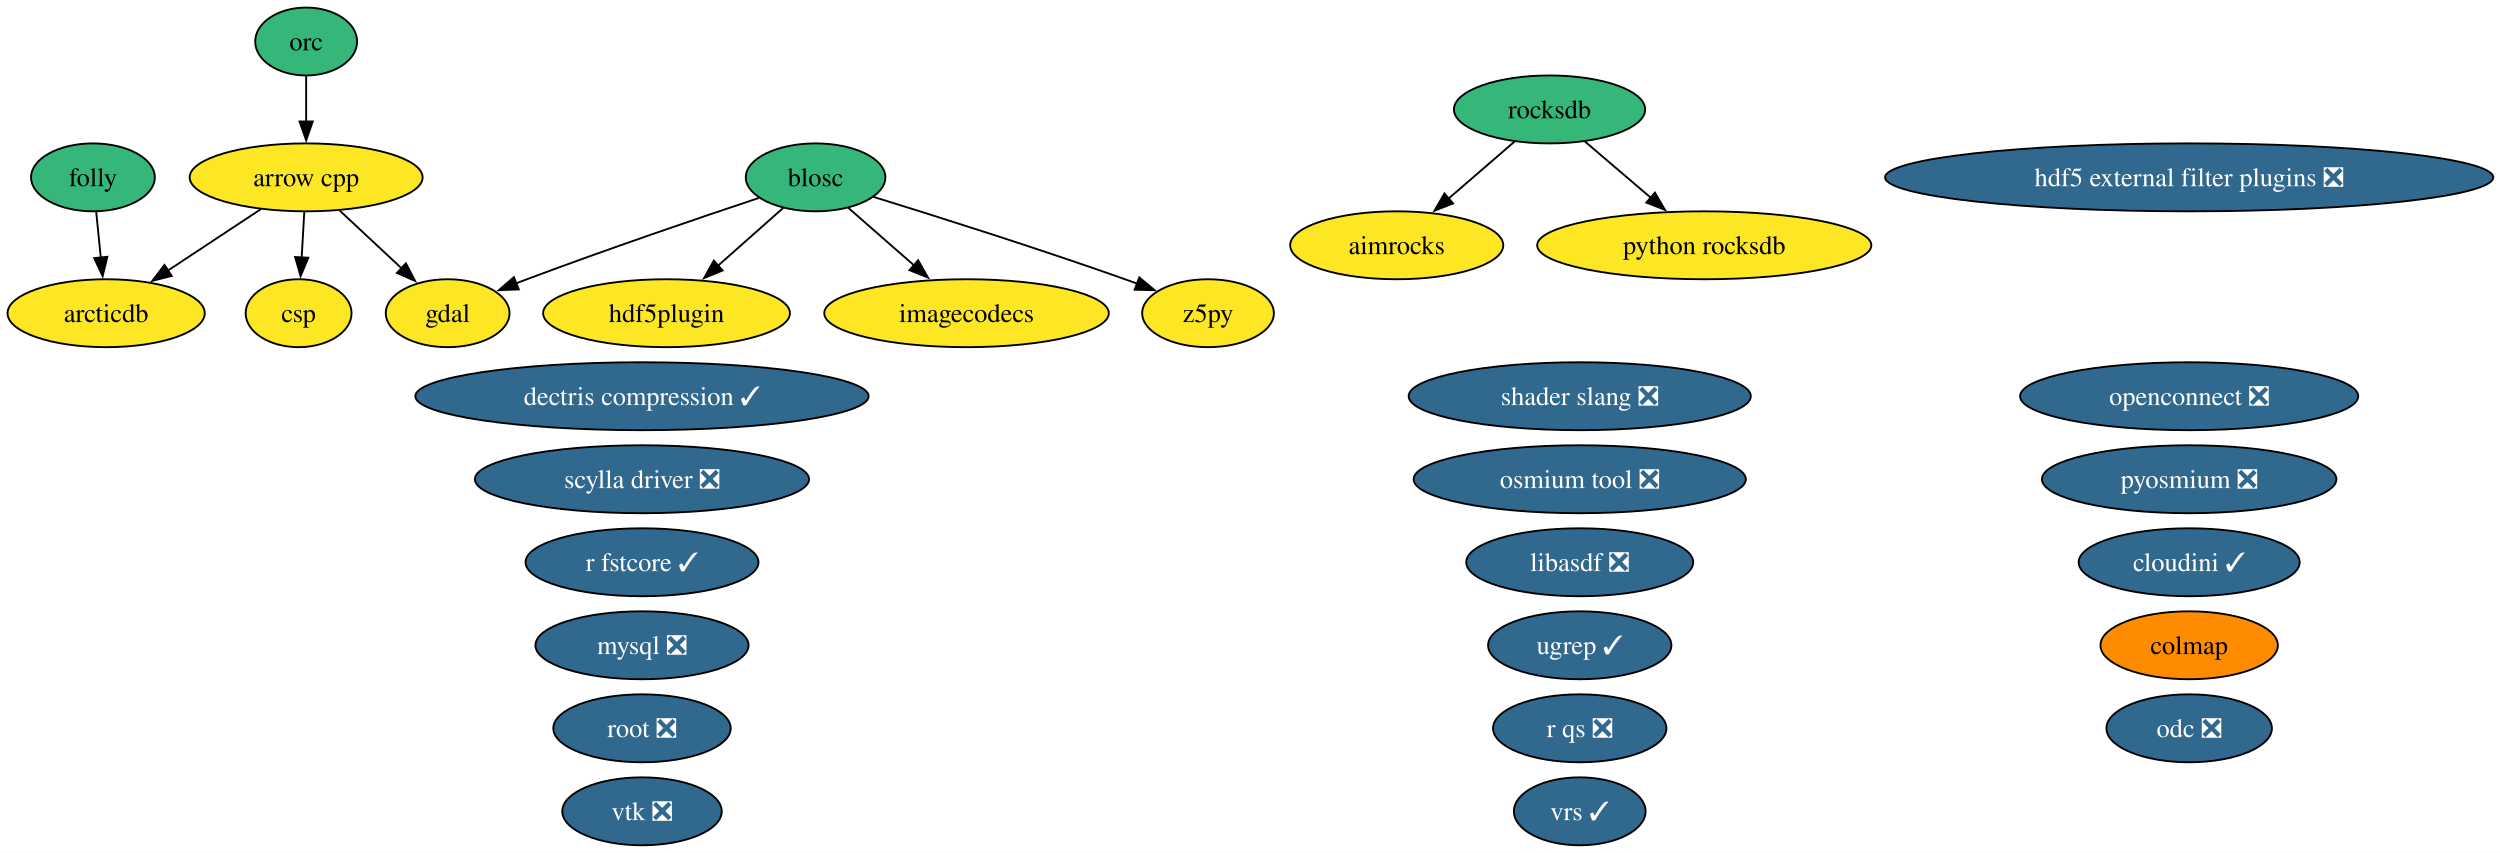
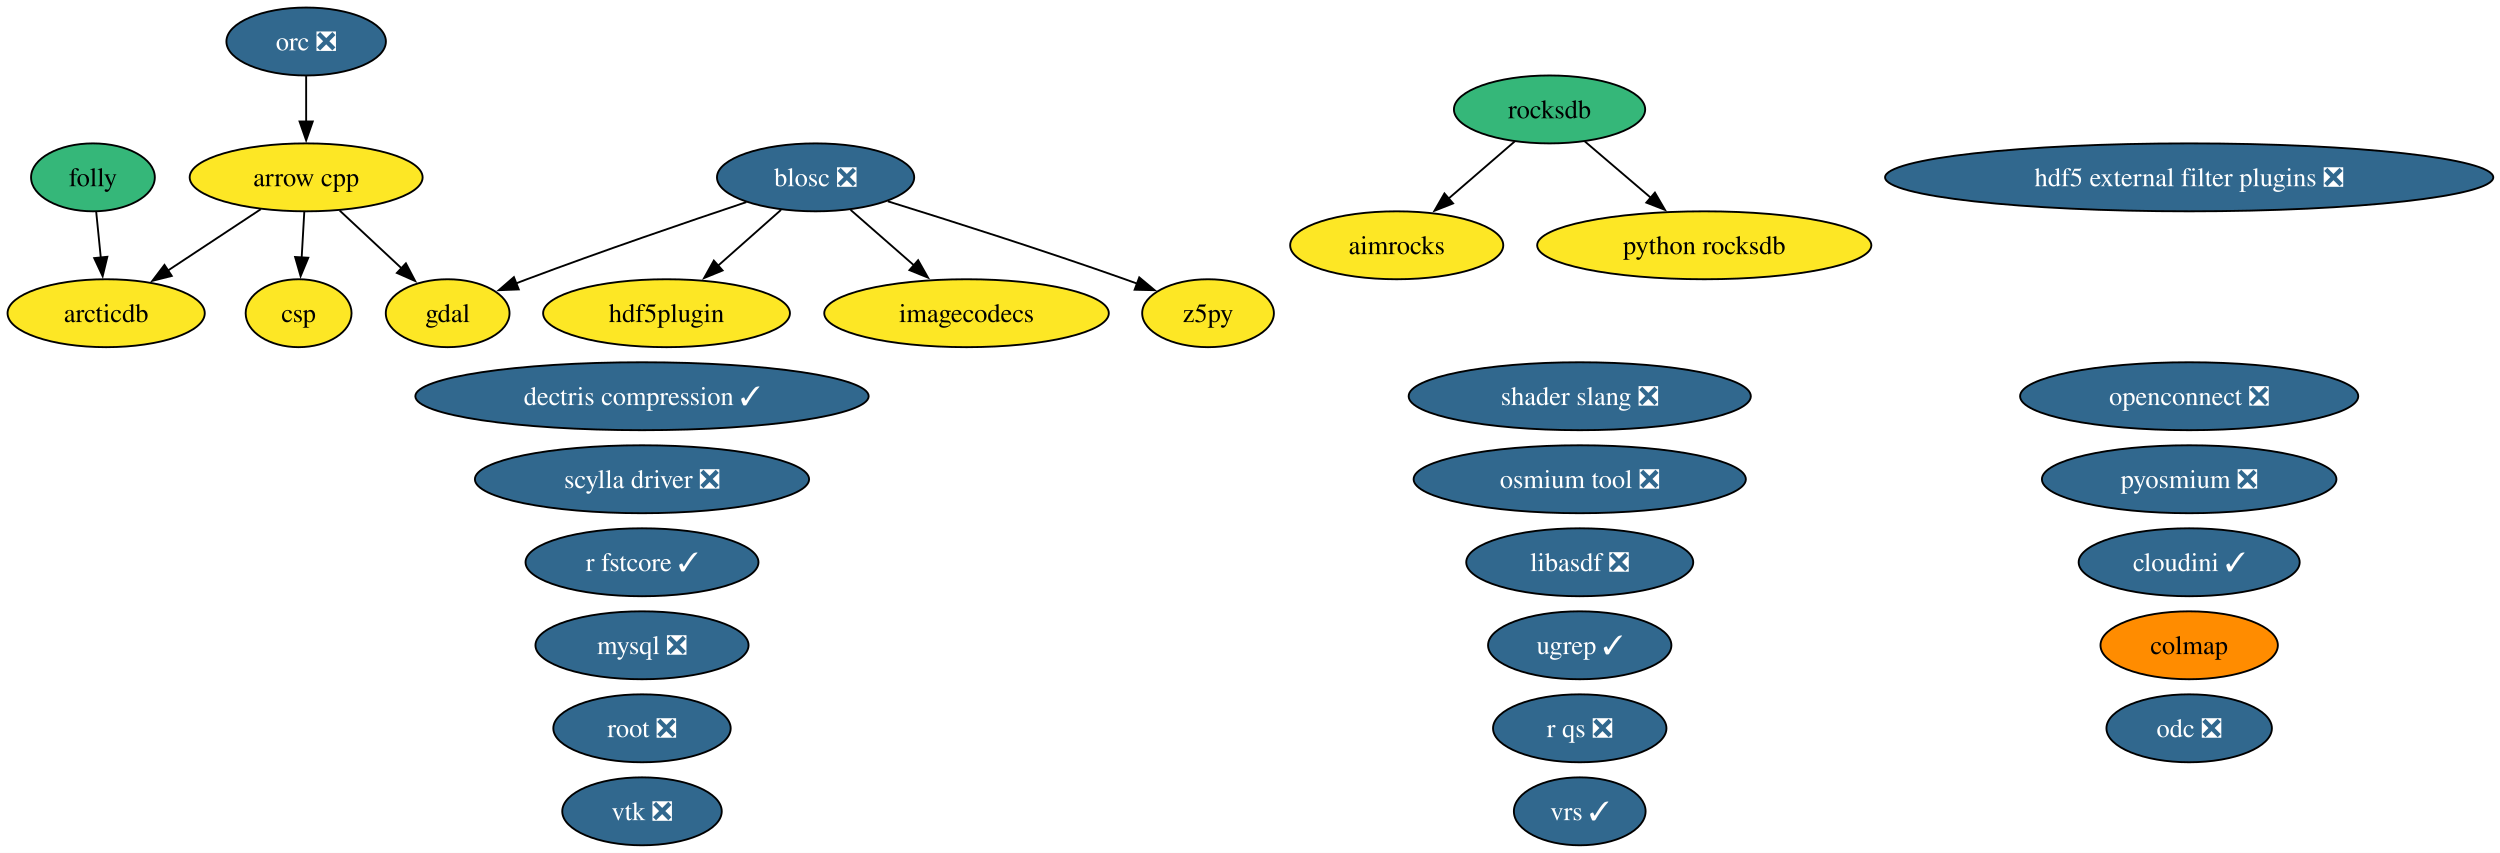
<svg xmlns="http://www.w3.org/2000/svg" xmlns:xlink="http://www.w3.org/1999/xlink" width="1325pt" height="452pt" viewBox="0.00 0.00 1325.00 452.00">
  <g id="graph0" class="graph" transform="scale(1 1) rotate(0) translate(4 448)">
    <polygon fill="white" stroke="none" points="-4,4 -4,-448 1321.43,-448 1321.43,4 -4,4" />
    <g id="node1" class="node">
      <g id="a_node1">
        <a xlink:href="https://github.com/conda-forge/aimrocks-feedstock" xlink:title="aimrocks">
          <ellipse fill="#fde725" stroke="black" cx="736.26" cy="-318" rx="56.47" ry="18" />
          <text xml:space="preserve" text-anchor="middle" x="736.26" y="-313.32" font-family="Times,serif" font-size="14.00">aimrocks</text>
        </a>
      </g>
    </g>
    <g id="node2" class="node">
      <g id="a_node2">
        <a xlink:href="https://github.com/conda-forge/arcticdb-feedstock" xlink:title="arcticdb">
          <ellipse fill="#fde725" stroke="black" cx="52.26" cy="-282" rx="52.26" ry="18" />
          <text xml:space="preserve" text-anchor="middle" x="52.26" y="-277.32" font-family="Times,serif" font-size="14.00">arcticdb</text>
        </a>
      </g>
    </g>
    <g id="node3" class="node">
      <g id="a_node3">
        <a xlink:href="https://github.com/conda-forge/arrow-cpp-feedstock" xlink:title="arrow cpp">
          <ellipse fill="#fde725" stroke="black" cx="158.26" cy="-354" rx="61.73" ry="18" />
          <text xml:space="preserve" text-anchor="middle" x="158.26" y="-349.32" font-family="Times,serif" font-size="14.00">arrow cpp</text>
        </a>
      </g>
    </g>
    <g id="edge1" class="edge">
      <path fill="none" stroke="black" d="M134.21,-337.12C119.64,-327.5 100.86,-315.1 84.96,-304.59" />
      <polygon fill="black" stroke="black" points="87.03,-301.76 76.75,-299.17 83.17,-307.61 87.03,-301.76" />
    </g>
    <g id="node6" class="node">
      <g id="a_node6">
        <a xlink:href="https://github.com/conda-forge/csp-feedstock" xlink:title="csp">
          <ellipse fill="#fde725" stroke="black" cx="154.26" cy="-282" rx="28.06" ry="18" />
          <text xml:space="preserve" text-anchor="middle" x="154.26" y="-277.32" font-family="Times,serif" font-size="14.00">csp</text>
        </a>
      </g>
    </g>
    <g id="edge2" class="edge">
      <path fill="none" stroke="black" d="M157.27,-335.7C156.85,-328.41 156.36,-319.73 155.89,-311.54" />
      <polygon fill="black" stroke="black" points="159.39,-311.4 155.32,-301.62 152.4,-311.8 159.39,-311.4" />
    </g>
    <g id="node9" class="node">
      <g id="a_node9">
        <a xlink:href="https://github.com/conda-forge/gdal-feedstock" xlink:title="gdal">
          <ellipse fill="#fde725" stroke="black" cx="233.26" cy="-282" rx="32.79" ry="18" />
          <text xml:space="preserve" text-anchor="middle" x="233.26" y="-277.32" font-family="Times,serif" font-size="14.00">gdal</text>
        </a>
      </g>
    </g>
    <g id="edge3" class="edge">
      <path fill="none" stroke="black" d="M176.03,-336.41C185.88,-327.22 198.26,-315.67 208.98,-305.66" />
      <polygon fill="black" stroke="black" points="211.12,-308.45 216.04,-299.07 206.34,-303.34 211.12,-308.45" />
    </g>
    <g id="node4" class="node">
      <g id="a_node4">
-         <a xlink:href="https://github.com/conda-forge/blosc-feedstock" xlink:title="blosc">
-           <ellipse fill="#35b779" stroke="black" cx="428.26" cy="-354" rx="37" ry="18" />
-           <text xml:space="preserve" text-anchor="middle" x="428.26" y="-349.32" font-family="Times,serif" font-size="14.00">blosc</text>
+         <a xlink:href="https://github.com/conda-forge/blosc-feedstock/pull/68" xlink:title="blosc ❎">
+           <ellipse fill="#31688e" stroke="black" cx="428.26" cy="-354" rx="52.26" ry="18" />
+           <text xml:space="preserve" text-anchor="middle" x="428.26" y="-349.32" font-family="Times,serif" font-size="14.00" fill="white">blosc ❎</text>
        </a>
      </g>
    </g>
    <g id="edge4" class="edge">
-       <path fill="none" stroke="black" d="M398.19,-343.09C367.22,-332.77 317.63,-315.9 275.26,-300 273.35,-299.28 271.41,-298.54 269.44,-297.78" />
+       <path fill="none" stroke="black" d="M391.59,-340.89C360.48,-330.47 314.74,-314.82 275.26,-300 273.35,-299.28 271.41,-298.54 269.44,-297.78" />
      <polygon fill="black" stroke="black" points="270.94,-294.61 260.35,-294.19 268.37,-301.12 270.94,-294.61" />
    </g>
    <g id="node11" class="node">
      <g id="a_node11">
        <a xlink:href="https://github.com/conda-forge/hdf5plugin-feedstock" xlink:title="hdf5plugin">
          <ellipse fill="#fde725" stroke="black" cx="349.26" cy="-282" rx="65.41" ry="18" />
          <text xml:space="preserve" text-anchor="middle" x="349.26" y="-277.32" font-family="Times,serif" font-size="14.00">hdf5plugin</text>
        </a>
      </g>
    </g>
    <g id="edge5" class="edge">
-       <path fill="none" stroke="black" d="M411.12,-337.81C400.99,-328.84 387.95,-317.28 376.44,-307.09" />
-       <polygon fill="black" stroke="black" points="378.96,-304.64 369.16,-300.63 374.32,-309.88 378.96,-304.64" />
+       <path fill="none" stroke="black" d="M409.94,-336.76C400.01,-327.97 387.55,-316.93 376.51,-307.14" />
+       <polygon fill="black" stroke="black" points="378.97,-304.65 369.17,-300.64 374.33,-309.89 378.97,-304.65" />
    </g>
    <g id="node12" class="node">
      <g id="a_node12">
        <a xlink:href="https://github.com/conda-forge/imagecodecs-feedstock" xlink:title="imagecodecs">
          <ellipse fill="#fde725" stroke="black" cx="508.26" cy="-282" rx="75.41" ry="18" />
          <text xml:space="preserve" text-anchor="middle" x="508.26" y="-277.32" font-family="Times,serif" font-size="14.00">imagecodecs</text>
        </a>
      </g>
    </g>
    <g id="edge6" class="edge">
-       <path fill="none" stroke="black" d="M445.62,-337.81C455.8,-328.9 468.9,-317.44 480.48,-307.31" />
-       <polygon fill="black" stroke="black" points="482.61,-310.09 487.83,-300.87 478,-304.82 482.61,-310.09" />
+       <path fill="none" stroke="black" d="M446.81,-336.76C456.79,-328.03 469.3,-317.09 480.42,-307.36" />
+       <polygon fill="black" stroke="black" points="482.61,-310.09 487.83,-300.87 478,-304.83 482.61,-310.09" />
    </g>
    <g id="node30" class="node">
      <g id="a_node30">
        <a xlink:href="https://github.com/conda-forge/z5py-feedstock" xlink:title="z5py">
          <ellipse fill="#fde725" stroke="black" cx="636.26" cy="-282" rx="34.9" ry="18" />
          <text xml:space="preserve" text-anchor="middle" x="636.26" y="-277.32" font-family="Times,serif" font-size="14.00">z5py</text>
        </a>
      </g>
    </g>
    <g id="edge7" class="edge">
-       <path fill="none" stroke="black" d="M458.96,-343.64C492.04,-333.43 546.15,-316.34 592.26,-300 594.34,-299.26 596.48,-298.49 598.63,-297.7" />
+       <path fill="none" stroke="black" d="M466.57,-341.29C499.94,-330.93 549.53,-315.14 592.26,-300 594.34,-299.26 596.48,-298.49 598.63,-297.7" />
      <polygon fill="black" stroke="black" points="599.81,-300.99 607.94,-294.2 597.35,-294.44 599.81,-300.99" />
    </g>
    <g id="node5" class="node">
      <g id="a_node5">
        <a xlink:href="https://github.com/conda-forge/colmap-feedstock" xlink:title="colmap">
          <ellipse fill="#ff8c00" stroke="black" cx="1156.26" cy="-106" rx="47" ry="18" />
          <text xml:space="preserve" text-anchor="middle" x="1156.26" y="-101.33" font-family="Times,serif" font-size="14.00">colmap</text>
        </a>
      </g>
    </g>
    <g id="node7" class="node">
      <g id="a_node7">
        <a xlink:href="https://github.com/conda-forge/dectris-compression-feedstock/pull/5" xlink:title="dectris compression ✓">
          <ellipse fill="#31688e" stroke="black" cx="336.26" cy="-238" rx="120.13" ry="18" />
          <text xml:space="preserve" text-anchor="middle" x="336.26" y="-233.32" font-family="Times,serif" font-size="14.00" fill="white">dectris compression ✓</text>
        </a>
      </g>
    </g>
    <g id="node8" class="node">
      <g id="a_node8">
        <a xlink:href="https://github.com/conda-forge/folly-feedstock" xlink:title="folly">
          <ellipse fill="#35b779" stroke="black" cx="45.26" cy="-354" rx="32.79" ry="18" />
          <text xml:space="preserve" text-anchor="middle" x="45.26" y="-349.32" font-family="Times,serif" font-size="14.00">folly</text>
        </a>
      </g>
    </g>
    <g id="edge8" class="edge">
      <path fill="none" stroke="black" d="M46.99,-335.7C47.72,-328.41 48.59,-319.73 49.41,-311.54" />
      <polygon fill="black" stroke="black" points="52.89,-311.91 50.4,-301.61 45.92,-311.21 52.89,-311.91" />
    </g>
    <g id="node10" class="node">
      <g id="a_node10">
        <a xlink:href="https://github.com/conda-forge/hdf5-external-filter-plugins-feedstock/pull/30" xlink:title="hdf5 external filter plugins ❎">
          <ellipse fill="#31688e" stroke="black" cx="1156.26" cy="-354" rx="161.17" ry="18" />
          <text xml:space="preserve" text-anchor="middle" x="1156.26" y="-349.32" font-family="Times,serif" font-size="14.00" fill="white">hdf5 external filter plugins ❎</text>
        </a>
      </g>
    </g>
    <g id="node13" class="node">
      <g id="a_node13">
        <a xlink:href="https://github.com/conda-forge/libasdf-feedstock/pull/5" xlink:title="libasdf ❎">
          <ellipse fill="#31688e" stroke="black" cx="833.26" cy="-150" rx="60.15" ry="18" />
          <text xml:space="preserve" text-anchor="middle" x="833.26" y="-145.32" font-family="Times,serif" font-size="14.00" fill="white">libasdf ❎</text>
        </a>
      </g>
    </g>
    <g id="node14" class="node">
      <g id="a_node14">
        <a xlink:href="https://github.com/conda-forge/mysql-feedstock/pull/129" xlink:title="mysql ❎">
          <ellipse fill="#31688e" stroke="black" cx="336.26" cy="-106" rx="56.47" ry="18" />
          <text xml:space="preserve" text-anchor="middle" x="336.26" y="-101.33" font-family="Times,serif" font-size="14.00" fill="white">mysql ❎</text>
        </a>
      </g>
    </g>
    <g id="node15" class="node">
      <g id="a_node15">
        <a xlink:href="https://github.com/conda-forge/odc-feedstock/pull/5" xlink:title="odc ❎">
          <ellipse fill="#31688e" stroke="black" cx="1156.26" cy="-62" rx="43.84" ry="18" />
          <text xml:space="preserve" text-anchor="middle" x="1156.26" y="-57.33" font-family="Times,serif" font-size="14.00" fill="white">odc ❎</text>
        </a>
      </g>
    </g>
    <g id="node16" class="node">
      <g id="a_node16">
        <a xlink:href="https://github.com/conda-forge/openconnect-feedstock/pull/42" xlink:title="openconnect ❎">
          <ellipse fill="#31688e" stroke="black" cx="1156.26" cy="-238" rx="89.61" ry="18" />
          <text xml:space="preserve" text-anchor="middle" x="1156.26" y="-233.32" font-family="Times,serif" font-size="14.00" fill="white">openconnect ❎</text>
        </a>
      </g>
    </g>
    <g id="node17" class="node">
      <g id="a_node17">
-         <a xlink:href="https://github.com/conda-forge/orc-feedstock" xlink:title="orc">
-           <ellipse fill="#35b779" stroke="black" cx="158.26" cy="-426" rx="27.01" ry="18" />
-           <text xml:space="preserve" text-anchor="middle" x="158.26" y="-421.32" font-family="Times,serif" font-size="14.00">orc</text>
+         <a xlink:href="https://github.com/conda-forge/orc-feedstock/pull/103" xlink:title="orc ❎">
+           <ellipse fill="#31688e" stroke="black" cx="158.26" cy="-426" rx="42.26" ry="18" />
+           <text xml:space="preserve" text-anchor="middle" x="158.26" y="-421.32" font-family="Times,serif" font-size="14.00" fill="white">orc ❎</text>
        </a>
      </g>
    </g>
    <g id="edge9" class="edge">
      <path fill="none" stroke="black" d="M158.26,-407.7C158.26,-400.41 158.26,-391.73 158.26,-383.54" />
      <polygon fill="black" stroke="black" points="161.76,-383.62 158.26,-373.62 154.76,-383.62 161.76,-383.62" />
    </g>
    <g id="node18" class="node">
      <g id="a_node18">
        <a xlink:href="https://github.com/conda-forge/osmium-tool-feedstock/pull/25" xlink:title="osmium tool ❎">
          <ellipse fill="#31688e" stroke="black" cx="833.26" cy="-194" rx="88.04" ry="18" />
          <text xml:space="preserve" text-anchor="middle" x="833.26" y="-189.32" font-family="Times,serif" font-size="14.00" fill="white">osmium tool ❎</text>
        </a>
      </g>
    </g>
    <g id="node19" class="node">
      <g id="a_node19">
        <a xlink:href="https://github.com/conda-forge/pyosmium-feedstock/pull/9" xlink:title="pyosmium ❎">
          <ellipse fill="#31688e" stroke="black" cx="1156.26" cy="-194" rx="78.04" ry="18" />
          <text xml:space="preserve" text-anchor="middle" x="1156.26" y="-189.32" font-family="Times,serif" font-size="14.00" fill="white">pyosmium ❎</text>
        </a>
      </g>
    </g>
    <g id="node20" class="node">
      <g id="a_node20">
        <a xlink:href="https://github.com/conda-forge/python-rocksdb-feedstock" xlink:title="python rocksdb">
          <ellipse fill="#fde725" stroke="black" cx="899.26" cy="-318" rx="88.56" ry="18" />
          <text xml:space="preserve" text-anchor="middle" x="899.26" y="-313.32" font-family="Times,serif" font-size="14.00">python rocksdb</text>
        </a>
      </g>
    </g>
    <g id="node21" class="node">
      <g id="a_node21">
        <a xlink:href="https://github.com/conda-forge/r-fstcore-feedstock/pull/15" xlink:title="r fstcore ✓">
          <ellipse fill="#31688e" stroke="black" cx="336.26" cy="-150" rx="61.73" ry="18" />
          <text xml:space="preserve" text-anchor="middle" x="336.26" y="-145.32" font-family="Times,serif" font-size="14.00" fill="white">r fstcore ✓</text>
        </a>
      </g>
    </g>
    <g id="node22" class="node">
      <g id="a_node22">
        <a xlink:href="https://github.com/conda-forge/r-qs-feedstock/pull/34" xlink:title="r qs ❎">
          <ellipse fill="#31688e" stroke="black" cx="833.26" cy="-62" rx="45.95" ry="18" />
          <text xml:space="preserve" text-anchor="middle" x="833.26" y="-57.33" font-family="Times,serif" font-size="14.00" fill="white">r qs ❎</text>
        </a>
      </g>
    </g>
    <g id="node23" class="node">
      <g id="a_node23">
        <a xlink:href="https://github.com/conda-forge/rocksdb-feedstock" xlink:title="rocksdb">
          <ellipse fill="#35b779" stroke="black" cx="817.26" cy="-390" rx="50.68" ry="18" />
          <text xml:space="preserve" text-anchor="middle" x="817.26" y="-385.32" font-family="Times,serif" font-size="14.00">rocksdb</text>
        </a>
      </g>
    </g>
    <g id="edge10" class="edge">
      <path fill="none" stroke="black" d="M798.88,-373.12C788.47,-364.12 775.24,-352.68 763.62,-342.65" />
      <polygon fill="black" stroke="black" points="766.13,-340.19 756.27,-336.3 761.55,-345.48 766.13,-340.19" />
    </g>
    <g id="edge11" class="edge">
      <path fill="none" stroke="black" d="M835.87,-373.12C846.26,-364.24 859.42,-353.01 871.06,-343.08" />
      <polygon fill="black" stroke="black" points="873.1,-345.93 878.43,-336.78 868.55,-340.61 873.1,-345.93" />
    </g>
    <g id="node24" class="node">
      <g id="a_node24">
        <a xlink:href="https://github.com/conda-forge/root-feedstock/pull/405" xlink:title="root ❎">
          <ellipse fill="#31688e" stroke="black" cx="336.26" cy="-62" rx="47" ry="18" />
          <text xml:space="preserve" text-anchor="middle" x="336.26" y="-57.33" font-family="Times,serif" font-size="14.00" fill="white">root ❎</text>
        </a>
      </g>
    </g>
    <g id="node25" class="node">
      <g id="a_node25">
        <a xlink:href="https://github.com/conda-forge/scylla-driver-feedstock/pull/33" xlink:title="scylla driver ❎">
          <ellipse fill="#31688e" stroke="black" cx="336.26" cy="-194" rx="88.56" ry="18" />
          <text xml:space="preserve" text-anchor="middle" x="336.26" y="-189.32" font-family="Times,serif" font-size="14.00" fill="white">scylla driver ❎</text>
        </a>
      </g>
    </g>
    <g id="node26" class="node">
      <g id="a_node26">
        <a xlink:href="https://github.com/conda-forge/shader-slang-feedstock/pull/9" xlink:title="shader slang ❎">
          <ellipse fill="#31688e" stroke="black" cx="833.26" cy="-238" rx="90.67" ry="18" />
          <text xml:space="preserve" text-anchor="middle" x="833.26" y="-233.32" font-family="Times,serif" font-size="14.00" fill="white">shader slang ❎</text>
        </a>
      </g>
    </g>
    <g id="node27" class="node">
      <g id="a_node27">
        <a xlink:href="https://github.com/conda-forge/ugrep-feedstock/pull/30" xlink:title="ugrep ✓">
          <ellipse fill="#31688e" stroke="black" cx="833.26" cy="-106" rx="48.58" ry="18" />
          <text xml:space="preserve" text-anchor="middle" x="833.26" y="-101.33" font-family="Times,serif" font-size="14.00" fill="white">ugrep ✓</text>
        </a>
      </g>
    </g>
    <g id="node28" class="node">
      <g id="a_node28">
        <a xlink:href="https://github.com/conda-forge/vrs-feedstock/pull/26" xlink:title="vrs ✓">
          <ellipse fill="#31688e" stroke="black" cx="833.26" cy="-18" rx="34.9" ry="18" />
          <text xml:space="preserve" text-anchor="middle" x="833.26" y="-13.32" font-family="Times,serif" font-size="14.00" fill="white">vrs ✓</text>
        </a>
      </g>
    </g>
    <g id="node29" class="node">
      <g id="a_node29">
        <a xlink:href="https://github.com/conda-forge/vtk-feedstock/pull/464" xlink:title="vtk ❎">
          <ellipse fill="#31688e" stroke="black" cx="336.26" cy="-18" rx="42.26" ry="18" />
          <text xml:space="preserve" text-anchor="middle" x="336.26" y="-13.32" font-family="Times,serif" font-size="14.00" fill="white">vtk ❎</text>
        </a>
      </g>
    </g>
    <g id="node31" class="node">
      <g id="a_node31">
        <a xlink:href="https://github.com/conda-forge/cloudini-feedstock/pull/4" xlink:title="cloudini ✓">
          <ellipse fill="#31688e" stroke="black" cx="1156.26" cy="-150" rx="58.57" ry="18" />
          <text xml:space="preserve" text-anchor="middle" x="1156.26" y="-145.32" font-family="Times,serif" font-size="14.00" fill="white">cloudini ✓</text>
        </a>
      </g>
    </g>
  </g>
</svg>
